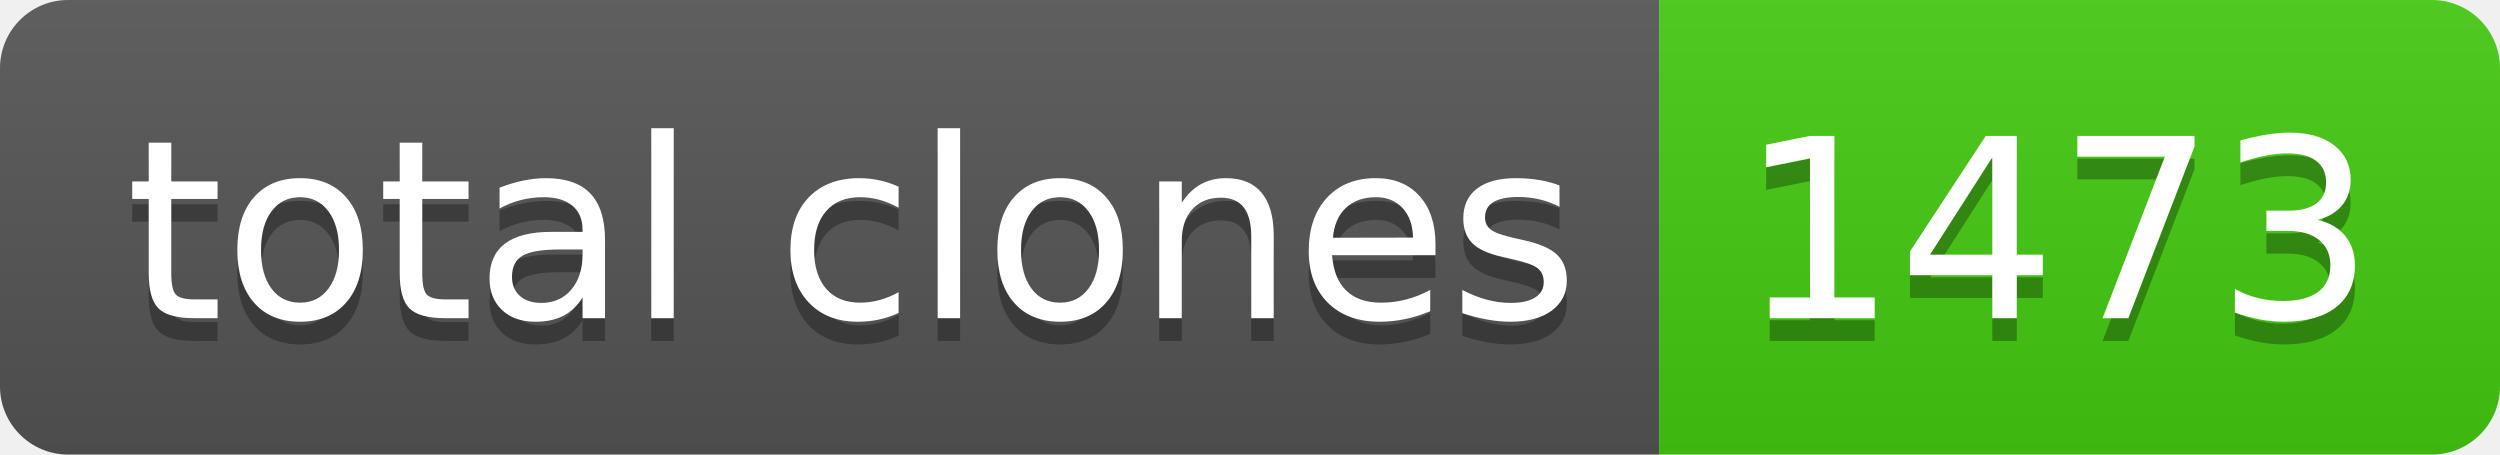
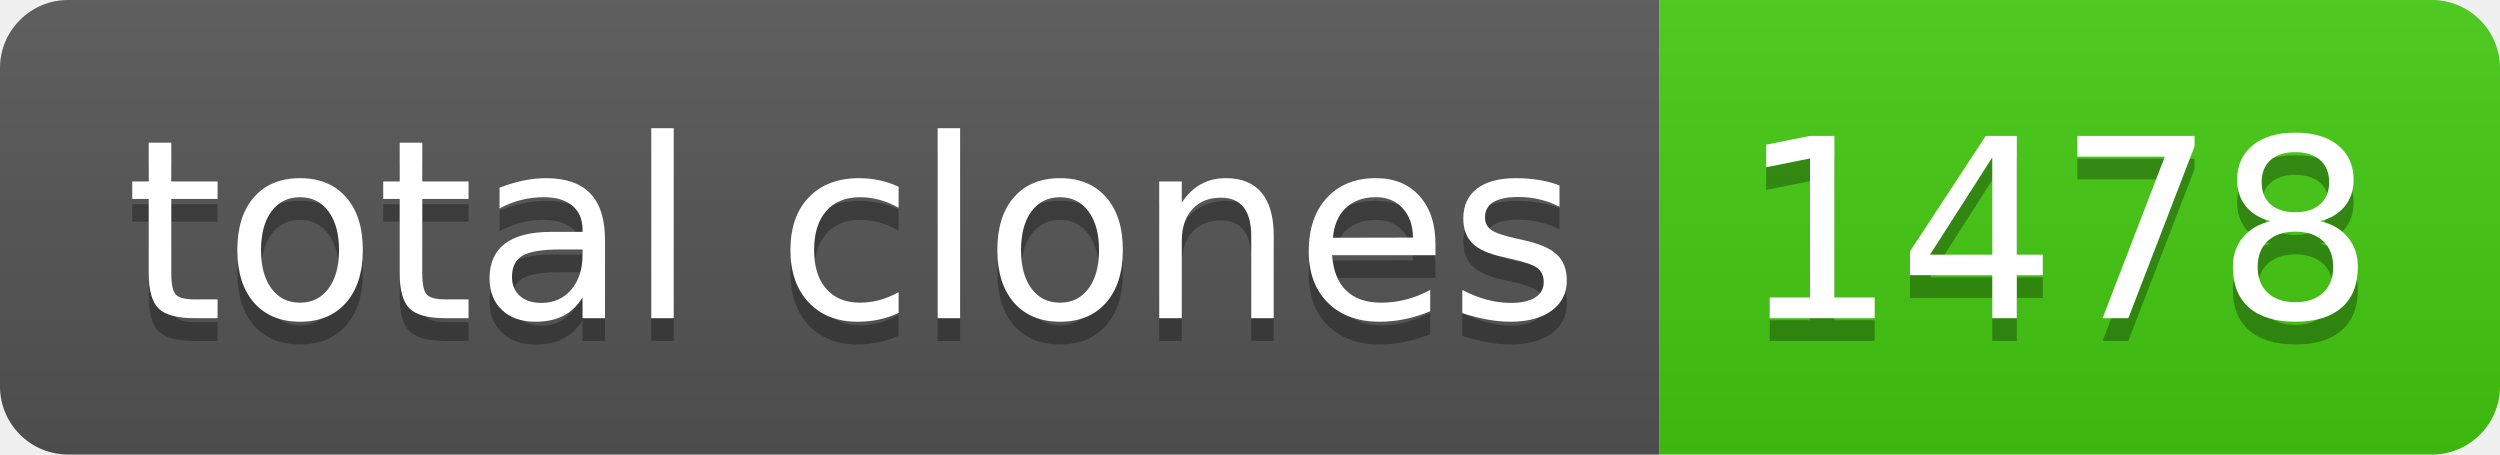
- <svg xmlns="http://www.w3.org/2000/svg" width="110" height="20" role="img" aria-label="total clones: 1473">
+ <svg xmlns="http://www.w3.org/2000/svg" width="110" height="20" role="img" aria-label="total clones: 1478">
  <linearGradient id="s" x2="0" y2="100%">
    <stop offset="0" stop-color="#bbb" stop-opacity=".1" />
    <stop offset="1" stop-opacity=".1" />
  </linearGradient>
  <clipPath id="r">
    <rect width="110" height="20" rx="3" fill="#fff" />
  </clipPath>
  <g clip-path="url(#r)">
    <rect width="73" height="20" fill="#555" />
    <rect x="73" width="37" height="20" fill="#4c1" />
    <rect width="110" height="20" fill="url(#s)" />
  </g>
  <g fill="#fff" text-anchor="middle" font-family="Verdana,Geneva,DejaVu Sans,sans-serif" text-rendering="geometricPrecision" font-size="110">
    <text aria-hidden="true" x="375" y="150" fill="#010101" fill-opacity=".3" transform="scale(.1)" textLength="630">total clones</text>
    <text x="375" y="140" transform="scale(.1)" fill="#fff" textLength="630">total clones</text>
-     <text aria-hidden="true" x="905" y="150" fill="#010101" fill-opacity=".3" transform="scale(.1)" textLength="270">1473</text>
-     <text x="905" y="140" transform="scale(.1)" fill="#fff" textLength="270">1473</text>
+     <text aria-hidden="true" x="905" y="150" fill="#010101" fill-opacity=".3" transform="scale(.1)" textLength="270">1478</text>
+     <text x="905" y="140" transform="scale(.1)" fill="#fff" textLength="270">1478</text>
  </g>
</svg>
